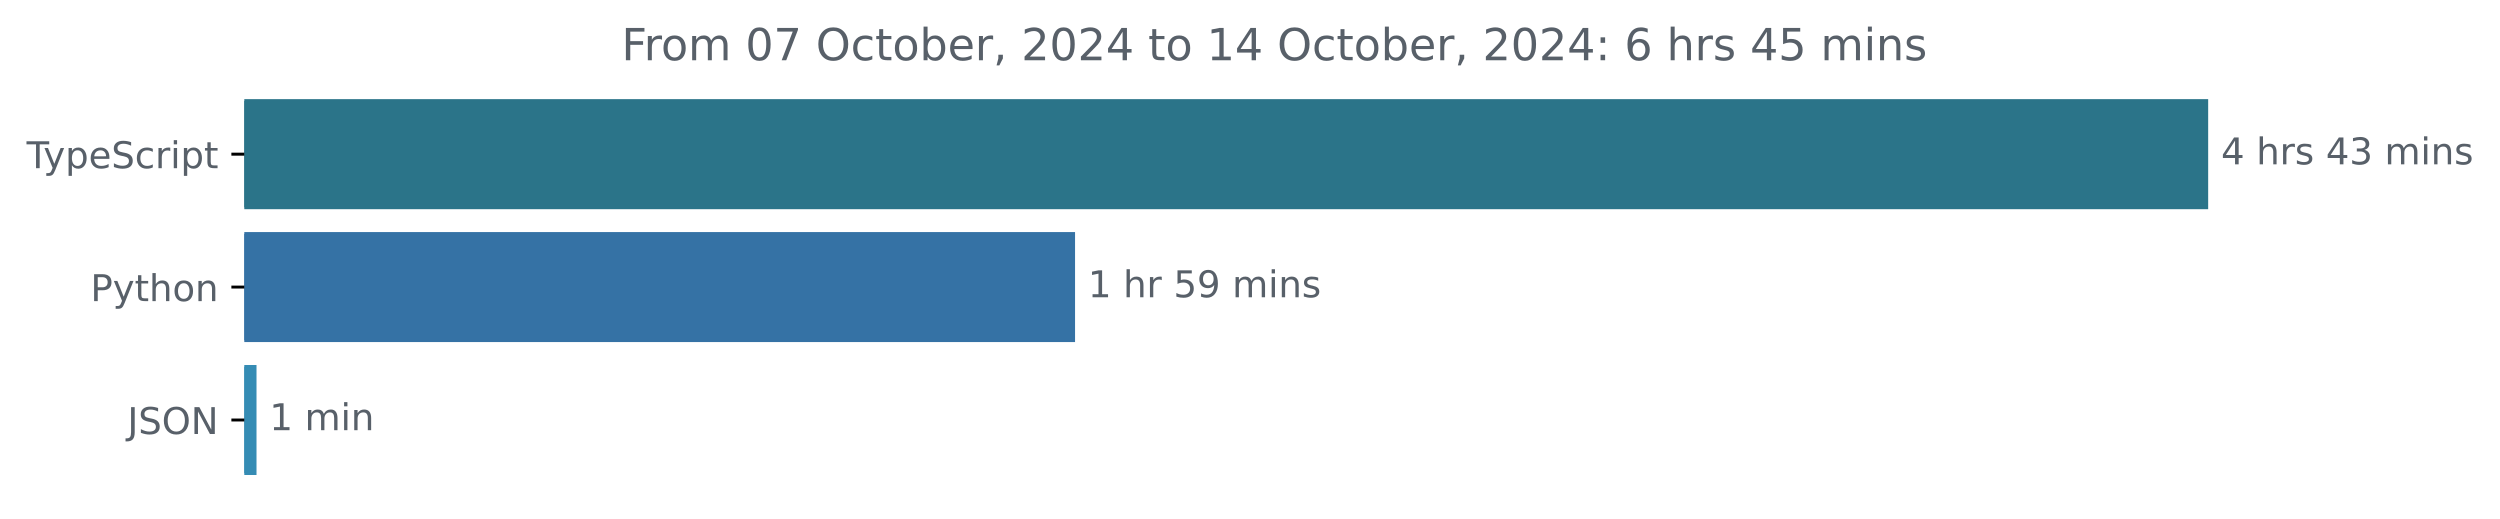
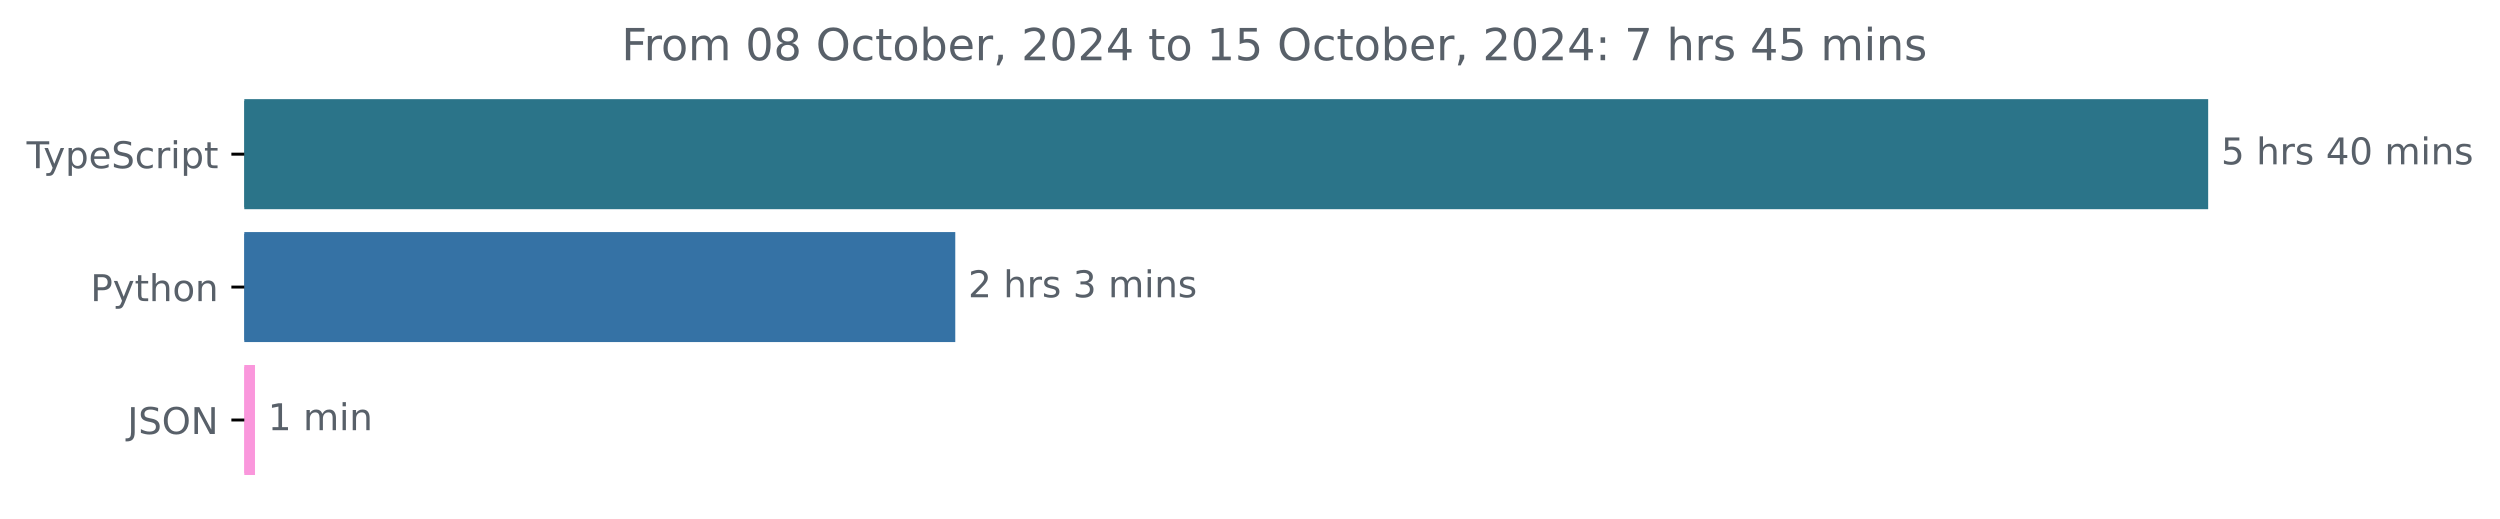
<svg xmlns="http://www.w3.org/2000/svg" xmlns:xlink="http://www.w3.org/1999/xlink" width="677.144pt" height="140.398pt" viewBox="0 0 677.144 140.398" version="1.1">
  <defs>
    <style type="text/css">*{stroke-linejoin: round; stroke-linecap: butt}</style>
  </defs>
  <g id="figure_1">
    <g id="patch_1">
      <path d="M -0 140.398  L 677.144 140.398  L 677.144 0  L -0 0  L -0 140.398  z " style="fill: none" />
    </g>
    <g id="axes_1">
      <g id="patch_2">
-         <path d="M 66.17 27.358  L 597.599 27.358  L 597.599 56.158  L 66.17 56.158  z " clip-path="url(#pfc7e109c6b)" style="fill: #2b7489; stroke: #2b7489; stroke-linejoin: miter" />
+         <path d="M 66.17 27.358  L 597.599 27.358  L 597.599 56.158  L 66.17 56.158  z " clip-path="url(#pce1e915dbd)" style="fill: #2b7489; stroke: #2b7489; stroke-linejoin: miter" />
      </g>
      <g id="patch_3">
-         <path d="M 66.17 63.358  L 290.684 63.358  L 290.684 92.158  L 66.17 92.158  z " clip-path="url(#pfc7e109c6b)" style="fill: #3572a5; stroke: #3572a5; stroke-linejoin: miter" />
+         <path d="M 66.17 63.358  L 258.242 63.358  L 258.242 92.158  L 66.17 92.158  z " clip-path="url(#pce1e915dbd)" style="fill: #3572a5; stroke: #3572a5; stroke-linejoin: miter" />
      </g>
      <g id="patch_4">
-         <path d="M 66.17 99.358  L 68.978 99.358  L 68.978 128.158  L 66.17 128.158  z " clip-path="url(#pfc7e109c6b)" style="fill: #358cb4; stroke: #358cb4; stroke-linejoin: miter" />
+         <path d="M 66.17 99.358  L 68.566 99.358  L 68.566 128.158  L 66.17 128.158  z " clip-path="url(#pce1e915dbd)" style="fill: #fa97dc; stroke: #fa97dc; stroke-linejoin: miter" />
      </g>
      <g id="matplotlib.axis_1" />
      <g id="matplotlib.axis_2">
        <g id="ytick_1">
          <g id="line2d_1">
            <defs>
-               <path id="med443013ab" d="M 0 0  L -3.5 0  " style="stroke: #000000; stroke-width: 0.8" />
+               <path id="m8363f939a1" d="M 0 0  L -3.5 0  " style="stroke: #000000; stroke-width: 0.8" />
            </defs>
            <g>
-               <use xlink:href="#med443013ab" x="66.17" y="41.758" style="stroke: #000000; stroke-width: 0.8" />
+               <use xlink:href="#m8363f939a1" x="66.17" y="41.758" style="stroke: #000000; stroke-width: 0.8" />
            </g>
          </g>
          <g id="text_1">
            <g style="fill: #586069" transform="translate(7.2 45.55734) scale(0.1 -0.1)">
              <defs>
                <path id="DejaVuSans-54" d="M -19 4666  L 3928 4666  L 3928 4134  L 2272 4134  L 2272 0  L 1638 0  L 1638 4134  L -19 4134  L -19 4666  z " transform="scale(0.015625)" />
                <path id="DejaVuSans-79" d="M 2059 -325  Q 1816 -950 1584 -1140  Q 1353 -1331 966 -1331  L 506 -1331  L 506 -850  L 844 -850  Q 1081 -850 1212 -737  Q 1344 -625 1503 -206  L 1606 56  L 191 3500  L 800 3500  L 1894 763  L 2988 3500  L 3597 3500  L 2059 -325  z " transform="scale(0.015625)" />
                <path id="DejaVuSans-70" d="M 1159 525  L 1159 -1331  L 581 -1331  L 581 3500  L 1159 3500  L 1159 2969  Q 1341 3281 1617 3432  Q 1894 3584 2278 3584  Q 2916 3584 3314 3078  Q 3713 2572 3713 1747  Q 3713 922 3314 415  Q 2916 -91 2278 -91  Q 1894 -91 1617 61  Q 1341 213 1159 525  z M 3116 1747  Q 3116 2381 2855 2742  Q 2594 3103 2138 3103  Q 1681 3103 1420 2742  Q 1159 2381 1159 1747  Q 1159 1113 1420 752  Q 1681 391 2138 391  Q 2594 391 2855 752  Q 3116 1113 3116 1747  z " transform="scale(0.015625)" />
                <path id="DejaVuSans-65" d="M 3597 1894  L 3597 1613  L 953 1613  Q 991 1019 1311 708  Q 1631 397 2203 397  Q 2534 397 2845 478  Q 3156 559 3463 722  L 3463 178  Q 3153 47 2828 -22  Q 2503 -91 2169 -91  Q 1331 -91 842 396  Q 353 884 353 1716  Q 353 2575 817 3079  Q 1281 3584 2069 3584  Q 2775 3584 3186 3129  Q 3597 2675 3597 1894  z M 3022 2063  Q 3016 2534 2758 2815  Q 2500 3097 2075 3097  Q 1594 3097 1305 2825  Q 1016 2553 972 2059  L 3022 2063  z " transform="scale(0.015625)" />
                <path id="DejaVuSans-53" d="M 3425 4513  L 3425 3897  Q 3066 4069 2747 4153  Q 2428 4238 2131 4238  Q 1616 4238 1336 4038  Q 1056 3838 1056 3469  Q 1056 3159 1242 3001  Q 1428 2844 1947 2747  L 2328 2669  Q 3034 2534 3370 2195  Q 3706 1856 3706 1288  Q 3706 609 3251 259  Q 2797 -91 1919 -91  Q 1588 -91 1214 -16  Q 841 59 441 206  L 441 856  Q 825 641 1194 531  Q 1563 422 1919 422  Q 2459 422 2753 634  Q 3047 847 3047 1241  Q 3047 1584 2836 1778  Q 2625 1972 2144 2069  L 1759 2144  Q 1053 2284 737 2584  Q 422 2884 422 3419  Q 422 4038 858 4394  Q 1294 4750 2059 4750  Q 2388 4750 2728 4690  Q 3069 4631 3425 4513  z " transform="scale(0.015625)" />
                <path id="DejaVuSans-63" d="M 3122 3366  L 3122 2828  Q 2878 2963 2633 3030  Q 2388 3097 2138 3097  Q 1578 3097 1268 2742  Q 959 2388 959 1747  Q 959 1106 1268 751  Q 1578 397 2138 397  Q 2388 397 2633 464  Q 2878 531 3122 666  L 3122 134  Q 2881 22 2623 -34  Q 2366 -91 2075 -91  Q 1284 -91 818 406  Q 353 903 353 1747  Q 353 2603 823 3093  Q 1294 3584 2113 3584  Q 2378 3584 2631 3529  Q 2884 3475 3122 3366  z " transform="scale(0.015625)" />
                <path id="DejaVuSans-72" d="M 2631 2963  Q 2534 3019 2420 3045  Q 2306 3072 2169 3072  Q 1681 3072 1420 2755  Q 1159 2438 1159 1844  L 1159 0  L 581 0  L 581 3500  L 1159 3500  L 1159 2956  Q 1341 3275 1631 3429  Q 1922 3584 2338 3584  Q 2397 3584 2469 3576  Q 2541 3569 2628 3553  L 2631 2963  z " transform="scale(0.015625)" />
                <path id="DejaVuSans-69" d="M 603 3500  L 1178 3500  L 1178 0  L 603 0  L 603 3500  z M 603 4863  L 1178 4863  L 1178 4134  L 603 4134  L 603 4863  z " transform="scale(0.015625)" />
                <path id="DejaVuSans-74" d="M 1172 4494  L 1172 3500  L 2356 3500  L 2356 3053  L 1172 3053  L 1172 1153  Q 1172 725 1289 603  Q 1406 481 1766 481  L 2356 481  L 2356 0  L 1766 0  Q 1100 0 847 248  Q 594 497 594 1153  L 594 3053  L 172 3053  L 172 3500  L 594 3500  L 594 4494  L 1172 4494  z " transform="scale(0.015625)" />
              </defs>
              <use xlink:href="#DejaVuSans-54" />
              <use xlink:href="#DejaVuSans-79" x="45.459" />
              <use xlink:href="#DejaVuSans-70" x="104.639" />
              <use xlink:href="#DejaVuSans-65" x="168.115" />
              <use xlink:href="#DejaVuSans-53" x="229.639" />
              <use xlink:href="#DejaVuSans-63" x="293.115" />
              <use xlink:href="#DejaVuSans-72" x="348.096" />
              <use xlink:href="#DejaVuSans-69" x="389.209" />
              <use xlink:href="#DejaVuSans-70" x="416.992" />
              <use xlink:href="#DejaVuSans-74" x="480.469" />
            </g>
          </g>
        </g>
        <g id="ytick_2">
          <g id="line2d_2">
            <g>
-               <use xlink:href="#med443013ab" x="66.17" y="77.758" style="stroke: #000000; stroke-width: 0.8" />
+               <use xlink:href="#m8363f939a1" x="66.17" y="77.758" style="stroke: #000000; stroke-width: 0.8" />
            </g>
          </g>
          <g id="text_2">
            <g style="fill: #586069" transform="translate(24.50781 81.55734) scale(0.1 -0.1)">
              <defs>
                <path id="DejaVuSans-50" d="M 1259 4147  L 1259 2394  L 2053 2394  Q 2494 2394 2734 2622  Q 2975 2850 2975 3272  Q 2975 3691 2734 3919  Q 2494 4147 2053 4147  L 1259 4147  z M 628 4666  L 2053 4666  Q 2838 4666 3239 4311  Q 3641 3956 3641 3272  Q 3641 2581 3239 2228  Q 2838 1875 2053 1875  L 1259 1875  L 1259 0  L 628 0  L 628 4666  z " transform="scale(0.015625)" />
                <path id="DejaVuSans-68" d="M 3513 2113  L 3513 0  L 2938 0  L 2938 2094  Q 2938 2591 2744 2837  Q 2550 3084 2163 3084  Q 1697 3084 1428 2787  Q 1159 2491 1159 1978  L 1159 0  L 581 0  L 581 4863  L 1159 4863  L 1159 2956  Q 1366 3272 1645 3428  Q 1925 3584 2291 3584  Q 2894 3584 3203 3211  Q 3513 2838 3513 2113  z " transform="scale(0.015625)" />
                <path id="DejaVuSans-6f" d="M 1959 3097  Q 1497 3097 1228 2736  Q 959 2375 959 1747  Q 959 1119 1226 758  Q 1494 397 1959 397  Q 2419 397 2687 759  Q 2956 1122 2956 1747  Q 2956 2369 2687 2733  Q 2419 3097 1959 3097  z M 1959 3584  Q 2709 3584 3137 3096  Q 3566 2609 3566 1747  Q 3566 888 3137 398  Q 2709 -91 1959 -91  Q 1206 -91 779 398  Q 353 888 353 1747  Q 353 2609 779 3096  Q 1206 3584 1959 3584  z " transform="scale(0.015625)" />
                <path id="DejaVuSans-6e" d="M 3513 2113  L 3513 0  L 2938 0  L 2938 2094  Q 2938 2591 2744 2837  Q 2550 3084 2163 3084  Q 1697 3084 1428 2787  Q 1159 2491 1159 1978  L 1159 0  L 581 0  L 581 3500  L 1159 3500  L 1159 2956  Q 1366 3272 1645 3428  Q 1925 3584 2291 3584  Q 2894 3584 3203 3211  Q 3513 2838 3513 2113  z " transform="scale(0.015625)" />
              </defs>
              <use xlink:href="#DejaVuSans-50" />
              <use xlink:href="#DejaVuSans-79" x="60.303" />
              <use xlink:href="#DejaVuSans-74" x="119.482" />
              <use xlink:href="#DejaVuSans-68" x="158.691" />
              <use xlink:href="#DejaVuSans-6f" x="222.07" />
              <use xlink:href="#DejaVuSans-6e" x="283.252" />
            </g>
          </g>
        </g>
        <g id="ytick_3">
          <g id="line2d_3">
            <g>
-               <use xlink:href="#med443013ab" x="66.17" y="113.758" style="stroke: #000000; stroke-width: 0.8" />
+               <use xlink:href="#m8363f939a1" x="66.17" y="113.758" style="stroke: #000000; stroke-width: 0.8" />
            </g>
          </g>
          <g id="text_3">
            <g style="fill: #586069" transform="translate(34.51875 117.5573) scale(0.1 -0.1)">
              <defs>
                <path id="DejaVuSans-4a" d="M 628 4666  L 1259 4666  L 1259 325  Q 1259 -519 939 -900  Q 619 -1281 -91 -1281  L -331 -1281  L -331 -750  L -134 -750  Q 284 -750 456 -515  Q 628 -281 628 325  L 628 4666  z " transform="scale(0.015625)" />
                <path id="DejaVuSans-4f" d="M 2522 4238  Q 1834 4238 1429 3725  Q 1025 3213 1025 2328  Q 1025 1447 1429 934  Q 1834 422 2522 422  Q 3209 422 3611 934  Q 4013 1447 4013 2328  Q 4013 3213 3611 3725  Q 3209 4238 2522 4238  z M 2522 4750  Q 3503 4750 4090 4092  Q 4678 3434 4678 2328  Q 4678 1225 4090 567  Q 3503 -91 2522 -91  Q 1538 -91 948 565  Q 359 1222 359 2328  Q 359 3434 948 4092  Q 1538 4750 2522 4750  z " transform="scale(0.015625)" />
                <path id="DejaVuSans-4e" d="M 628 4666  L 1478 4666  L 3547 763  L 3547 4666  L 4159 4666  L 4159 0  L 3309 0  L 1241 3903  L 1241 0  L 628 0  L 628 4666  z " transform="scale(0.015625)" />
              </defs>
              <use xlink:href="#DejaVuSans-4a" />
              <use xlink:href="#DejaVuSans-53" x="29.492" />
              <use xlink:href="#DejaVuSans-4f" x="92.969" />
              <use xlink:href="#DejaVuSans-4e" x="171.68" />
            </g>
          </g>
        </g>
      </g>
      <g id="text_4">
        <g style="fill: #586069" transform="translate(601.5989 44.5175) scale(0.1 -0.1)">
          <defs>
-             <path id="DejaVuSans-34" d="M 2419 4116  L 825 1625  L 2419 1625  L 2419 4116  z M 2253 4666  L 3047 4666  L 3047 1625  L 3713 1625  L 3713 1100  L 3047 1100  L 3047 0  L 2419 0  L 2419 1100  L 313 1100  L 313 1709  L 2253 4666  z " transform="scale(0.015625)" />
+             <path id="DejaVuSans-35" d="M 691 4666  L 3169 4666  L 3169 4134  L 1269 4134  L 1269 2991  Q 1406 3038 1543 3061  Q 1681 3084 1819 3084  Q 2600 3084 3056 2656  Q 3513 2228 3513 1497  Q 3513 744 3044 326  Q 2575 -91 1722 -91  Q 1428 -91 1123 -41  Q 819 9 494 109  L 494 744  Q 775 591 1075 516  Q 1375 441 1709 441  Q 2250 441 2565 725  Q 2881 1009 2881 1497  Q 2881 1984 2565 2268  Q 2250 2553 1709 2553  Q 1456 2553 1204 2497  Q 953 2441 691 2322  L 691 4666  z " transform="scale(0.015625)" />
            <path id="DejaVuSans-20" transform="scale(0.015625)" />
            <path id="DejaVuSans-73" d="M 2834 3397  L 2834 2853  Q 2591 2978 2328 3040  Q 2066 3103 1784 3103  Q 1356 3103 1142 2972  Q 928 2841 928 2578  Q 928 2378 1081 2264  Q 1234 2150 1697 2047  L 1894 2003  Q 2506 1872 2764 1633  Q 3022 1394 3022 966  Q 3022 478 2636 193  Q 2250 -91 1575 -91  Q 1294 -91 989 -36  Q 684 19 347 128  L 347 722  Q 666 556 975 473  Q 1284 391 1588 391  Q 1994 391 2212 530  Q 2431 669 2431 922  Q 2431 1156 2273 1281  Q 2116 1406 1581 1522  L 1381 1569  Q 847 1681 609 1914  Q 372 2147 372 2553  Q 372 3047 722 3315  Q 1072 3584 1716 3584  Q 2034 3584 2315 3537  Q 2597 3491 2834 3397  z " transform="scale(0.015625)" />
-             <path id="DejaVuSans-33" d="M 2597 2516  Q 3050 2419 3304 2112  Q 3559 1806 3559 1356  Q 3559 666 3084 287  Q 2609 -91 1734 -91  Q 1441 -91 1130 -33  Q 819 25 488 141  L 488 750  Q 750 597 1062 519  Q 1375 441 1716 441  Q 2309 441 2620 675  Q 2931 909 2931 1356  Q 2931 1769 2642 2001  Q 2353 2234 1838 2234  L 1294 2234  L 1294 2753  L 1863 2753  Q 2328 2753 2575 2939  Q 2822 3125 2822 3475  Q 2822 3834 2567 4026  Q 2313 4219 1838 4219  Q 1578 4219 1281 4162  Q 984 4106 628 3988  L 628 4550  Q 988 4650 1302 4700  Q 1616 4750 1894 4750  Q 2613 4750 3031 4423  Q 3450 4097 3450 3541  Q 3450 3153 3228 2886  Q 3006 2619 2597 2516  z " transform="scale(0.015625)" />
+             <path id="DejaVuSans-34" d="M 2419 4116  L 825 1625  L 2419 1625  L 2419 4116  z M 2253 4666  L 3047 4666  L 3047 1625  L 3713 1625  L 3713 1100  L 3047 1100  L 3047 0  L 2419 0  L 2419 1100  L 313 1100  L 313 1709  L 2253 4666  z " transform="scale(0.015625)" />
+             <path id="DejaVuSans-30" d="M 2034 4250  Q 1547 4250 1301 3770  Q 1056 3291 1056 2328  Q 1056 1369 1301 889  Q 1547 409 2034 409  Q 2525 409 2770 889  Q 3016 1369 3016 2328  Q 3016 3291 2770 3770  Q 2525 4250 2034 4250  z M 2034 4750  Q 2819 4750 3233 4129  Q 3647 3509 3647 2328  Q 3647 1150 3233 529  Q 2819 -91 2034 -91  Q 1250 -91 836 529  Q 422 1150 422 2328  Q 422 3509 836 4129  Q 1250 4750 2034 4750  z " transform="scale(0.015625)" />
            <path id="DejaVuSans-6d" d="M 3328 2828  Q 3544 3216 3844 3400  Q 4144 3584 4550 3584  Q 5097 3584 5394 3201  Q 5691 2819 5691 2113  L 5691 0  L 5113 0  L 5113 2094  Q 5113 2597 4934 2840  Q 4756 3084 4391 3084  Q 3944 3084 3684 2787  Q 3425 2491 3425 1978  L 3425 0  L 2847 0  L 2847 2094  Q 2847 2600 2669 2842  Q 2491 3084 2119 3084  Q 1678 3084 1418 2786  Q 1159 2488 1159 1978  L 1159 0  L 581 0  L 581 3500  L 1159 3500  L 1159 2956  Q 1356 3278 1631 3431  Q 1906 3584 2284 3584  Q 2666 3584 2933 3390  Q 3200 3197 3328 2828  z " transform="scale(0.015625)" />
          </defs>
-           <use xlink:href="#DejaVuSans-34" />
+           <use xlink:href="#DejaVuSans-35" />
          <use xlink:href="#DejaVuSans-20" x="63.623" />
          <use xlink:href="#DejaVuSans-68" x="95.41" />
          <use xlink:href="#DejaVuSans-72" x="158.789" />
          <use xlink:href="#DejaVuSans-73" x="199.902" />
          <use xlink:href="#DejaVuSans-20" x="252.002" />
          <use xlink:href="#DejaVuSans-34" x="283.789" />
-           <use xlink:href="#DejaVuSans-33" x="347.412" />
+           <use xlink:href="#DejaVuSans-30" x="347.412" />
          <use xlink:href="#DejaVuSans-20" x="411.035" />
          <use xlink:href="#DejaVuSans-6d" x="442.822" />
          <use xlink:href="#DejaVuSans-69" x="540.234" />
          <use xlink:href="#DejaVuSans-6e" x="568.018" />
          <use xlink:href="#DejaVuSans-73" x="631.396" />
        </g>
      </g>
      <g id="text_5">
-         <g style="fill: #586069" transform="translate(294.6845 80.5175) scale(0.1 -0.1)">
-           <defs>
-             <path id="DejaVuSans-31" d="M 794 531  L 1825 531  L 1825 4091  L 703 3866  L 703 4441  L 1819 4666  L 2450 4666  L 2450 531  L 3481 531  L 3481 0  L 794 0  L 794 531  z " transform="scale(0.015625)" />
-             <path id="DejaVuSans-35" d="M 691 4666  L 3169 4666  L 3169 4134  L 1269 4134  L 1269 2991  Q 1406 3038 1543 3061  Q 1681 3084 1819 3084  Q 2600 3084 3056 2656  Q 3513 2228 3513 1497  Q 3513 744 3044 326  Q 2575 -91 1722 -91  Q 1428 -91 1123 -41  Q 819 9 494 109  L 494 744  Q 775 591 1075 516  Q 1375 441 1709 441  Q 2250 441 2565 725  Q 2881 1009 2881 1497  Q 2881 1984 2565 2268  Q 2250 2553 1709 2553  Q 1456 2553 1204 2497  Q 953 2441 691 2322  L 691 4666  z " transform="scale(0.015625)" />
-             <path id="DejaVuSans-39" d="M 703 97  L 703 672  Q 941 559 1184 500  Q 1428 441 1663 441  Q 2288 441 2617 861  Q 2947 1281 2994 2138  Q 2813 1869 2534 1725  Q 2256 1581 1919 1581  Q 1219 1581 811 2004  Q 403 2428 403 3163  Q 403 3881 828 4315  Q 1253 4750 1959 4750  Q 2769 4750 3195 4129  Q 3622 3509 3622 2328  Q 3622 1225 3098 567  Q 2575 -91 1691 -91  Q 1453 -91 1209 -44  Q 966 3 703 97  z M 1959 2075  Q 2384 2075 2632 2365  Q 2881 2656 2881 3163  Q 2881 3666 2632 3958  Q 2384 4250 1959 4250  Q 1534 4250 1286 3958  Q 1038 3666 1038 3163  Q 1038 2656 1286 2365  Q 1534 2075 1959 2075  z " transform="scale(0.015625)" />
-           </defs>
-           <use xlink:href="#DejaVuSans-31" />
+         <g style="fill: #586069" transform="translate(262.2424 80.5175) scale(0.1 -0.1)">
+           <defs>
+             <path id="DejaVuSans-32" d="M 1228 531  L 3431 531  L 3431 0  L 469 0  L 469 531  Q 828 903 1448 1529  Q 2069 2156 2228 2338  Q 2531 2678 2651 2914  Q 2772 3150 2772 3378  Q 2772 3750 2511 3984  Q 2250 4219 1831 4219  Q 1534 4219 1204 4116  Q 875 4013 500 3803  L 500 4441  Q 881 4594 1212 4672  Q 1544 4750 1819 4750  Q 2544 4750 2975 4387  Q 3406 4025 3406 3419  Q 3406 3131 3298 2873  Q 3191 2616 2906 2266  Q 2828 2175 2409 1742  Q 1991 1309 1228 531  z " transform="scale(0.015625)" />
+             <path id="DejaVuSans-33" d="M 2597 2516  Q 3050 2419 3304 2112  Q 3559 1806 3559 1356  Q 3559 666 3084 287  Q 2609 -91 1734 -91  Q 1441 -91 1130 -33  Q 819 25 488 141  L 488 750  Q 750 597 1062 519  Q 1375 441 1716 441  Q 2309 441 2620 675  Q 2931 909 2931 1356  Q 2931 1769 2642 2001  Q 2353 2234 1838 2234  L 1294 2234  L 1294 2753  L 1863 2753  Q 2328 2753 2575 2939  Q 2822 3125 2822 3475  Q 2822 3834 2567 4026  Q 2313 4219 1838 4219  Q 1578 4219 1281 4162  Q 984 4106 628 3988  L 628 4550  Q 988 4650 1302 4700  Q 1616 4750 1894 4750  Q 2613 4750 3031 4423  Q 3450 4097 3450 3541  Q 3450 3153 3228 2886  Q 3006 2619 2597 2516  z " transform="scale(0.015625)" />
+           </defs>
+           <use xlink:href="#DejaVuSans-32" />
          <use xlink:href="#DejaVuSans-20" x="63.623" />
          <use xlink:href="#DejaVuSans-68" x="95.41" />
          <use xlink:href="#DejaVuSans-72" x="158.789" />
-           <use xlink:href="#DejaVuSans-20" x="199.902" />
-           <use xlink:href="#DejaVuSans-35" x="231.689" />
-           <use xlink:href="#DejaVuSans-39" x="295.312" />
-           <use xlink:href="#DejaVuSans-20" x="358.936" />
-           <use xlink:href="#DejaVuSans-6d" x="390.723" />
-           <use xlink:href="#DejaVuSans-69" x="488.135" />
-           <use xlink:href="#DejaVuSans-6e" x="515.918" />
-           <use xlink:href="#DejaVuSans-73" x="579.297" />
+           <use xlink:href="#DejaVuSans-73" x="199.902" />
+           <use xlink:href="#DejaVuSans-20" x="252.002" />
+           <use xlink:href="#DejaVuSans-33" x="283.789" />
+           <use xlink:href="#DejaVuSans-20" x="347.412" />
+           <use xlink:href="#DejaVuSans-6d" x="379.199" />
+           <use xlink:href="#DejaVuSans-69" x="476.611" />
+           <use xlink:href="#DejaVuSans-6e" x="504.395" />
+           <use xlink:href="#DejaVuSans-73" x="567.773" />
        </g>
      </g>
      <g id="text_6">
-         <g style="fill: #586069" transform="translate(72.97769 116.5175) scale(0.1 -0.1)">
+         <g style="fill: #586069" transform="translate(72.56577 116.5175) scale(0.1 -0.1)">
+           <defs>
+             <path id="DejaVuSans-31" d="M 794 531  L 1825 531  L 1825 4091  L 703 3866  L 703 4441  L 1819 4666  L 2450 4666  L 2450 531  L 3481 531  L 3481 0  L 794 0  L 794 531  z " transform="scale(0.015625)" />
+           </defs>
          <use xlink:href="#DejaVuSans-31" />
          <use xlink:href="#DejaVuSans-20" x="63.623" />
          <use xlink:href="#DejaVuSans-6d" x="95.41" />
          <use xlink:href="#DejaVuSans-69" x="192.822" />
          <use xlink:href="#DejaVuSans-6e" x="220.605" />
        </g>
      </g>
      <g id="text_7">
        <g style="fill: #586069" transform="translate(168.3503 16.31812) scale(0.12 -0.12)">
          <defs>
            <path id="DejaVuSans-46" d="M 628 4666  L 3309 4666  L 3309 4134  L 1259 4134  L 1259 2759  L 3109 2759  L 3109 2228  L 1259 2228  L 1259 0  L 628 0  L 628 4666  z " transform="scale(0.015625)" />
-             <path id="DejaVuSans-30" d="M 2034 4250  Q 1547 4250 1301 3770  Q 1056 3291 1056 2328  Q 1056 1369 1301 889  Q 1547 409 2034 409  Q 2525 409 2770 889  Q 3016 1369 3016 2328  Q 3016 3291 2770 3770  Q 2525 4250 2034 4250  z M 2034 4750  Q 2819 4750 3233 4129  Q 3647 3509 3647 2328  Q 3647 1150 3233 529  Q 2819 -91 2034 -91  Q 1250 -91 836 529  Q 422 1150 422 2328  Q 422 3509 836 4129  Q 1250 4750 2034 4750  z " transform="scale(0.015625)" />
-             <path id="DejaVuSans-37" d="M 525 4666  L 3525 4666  L 3525 4397  L 1831 0  L 1172 0  L 2766 4134  L 525 4134  L 525 4666  z " transform="scale(0.015625)" />
+             <path id="DejaVuSans-38" d="M 2034 2216  Q 1584 2216 1326 1975  Q 1069 1734 1069 1313  Q 1069 891 1326 650  Q 1584 409 2034 409  Q 2484 409 2743 651  Q 3003 894 3003 1313  Q 3003 1734 2745 1975  Q 2488 2216 2034 2216  z M 1403 2484  Q 997 2584 770 2862  Q 544 3141 544 3541  Q 544 4100 942 4425  Q 1341 4750 2034 4750  Q 2731 4750 3128 4425  Q 3525 4100 3525 3541  Q 3525 3141 3298 2862  Q 3072 2584 2669 2484  Q 3125 2378 3379 2068  Q 3634 1759 3634 1313  Q 3634 634 3220 271  Q 2806 -91 2034 -91  Q 1263 -91 848 271  Q 434 634 434 1313  Q 434 1759 690 2068  Q 947 2378 1403 2484  z M 1172 3481  Q 1172 3119 1398 2916  Q 1625 2713 2034 2713  Q 2441 2713 2670 2916  Q 2900 3119 2900 3481  Q 2900 3844 2670 4047  Q 2441 4250 2034 4250  Q 1625 4250 1398 4047  Q 1172 3844 1172 3481  z " transform="scale(0.015625)" />
            <path id="DejaVuSans-62" d="M 3116 1747  Q 3116 2381 2855 2742  Q 2594 3103 2138 3103  Q 1681 3103 1420 2742  Q 1159 2381 1159 1747  Q 1159 1113 1420 752  Q 1681 391 2138 391  Q 2594 391 2855 752  Q 3116 1113 3116 1747  z M 1159 2969  Q 1341 3281 1617 3432  Q 1894 3584 2278 3584  Q 2916 3584 3314 3078  Q 3713 2572 3713 1747  Q 3713 922 3314 415  Q 2916 -91 2278 -91  Q 1894 -91 1617 61  Q 1341 213 1159 525  L 1159 0  L 581 0  L 581 4863  L 1159 4863  L 1159 2969  z " transform="scale(0.015625)" />
            <path id="DejaVuSans-2c" d="M 750 794  L 1409 794  L 1409 256  L 897 -744  L 494 -744  L 750 256  L 750 794  z " transform="scale(0.015625)" />
-             <path id="DejaVuSans-32" d="M 1228 531  L 3431 531  L 3431 0  L 469 0  L 469 531  Q 828 903 1448 1529  Q 2069 2156 2228 2338  Q 2531 2678 2651 2914  Q 2772 3150 2772 3378  Q 2772 3750 2511 3984  Q 2250 4219 1831 4219  Q 1534 4219 1204 4116  Q 875 4013 500 3803  L 500 4441  Q 881 4594 1212 4672  Q 1544 4750 1819 4750  Q 2544 4750 2975 4387  Q 3406 4025 3406 3419  Q 3406 3131 3298 2873  Q 3191 2616 2906 2266  Q 2828 2175 2409 1742  Q 1991 1309 1228 531  z " transform="scale(0.015625)" />
            <path id="DejaVuSans-3a" d="M 750 794  L 1409 794  L 1409 0  L 750 0  L 750 794  z M 750 3309  L 1409 3309  L 1409 2516  L 750 2516  L 750 3309  z " transform="scale(0.015625)" />
-             <path id="DejaVuSans-36" d="M 2113 2584  Q 1688 2584 1439 2293  Q 1191 2003 1191 1497  Q 1191 994 1439 701  Q 1688 409 2113 409  Q 2538 409 2786 701  Q 3034 994 3034 1497  Q 3034 2003 2786 2293  Q 2538 2584 2113 2584  z M 3366 4563  L 3366 3988  Q 3128 4100 2886 4159  Q 2644 4219 2406 4219  Q 1781 4219 1451 3797  Q 1122 3375 1075 2522  Q 1259 2794 1537 2939  Q 1816 3084 2150 3084  Q 2853 3084 3261 2657  Q 3669 2231 3669 1497  Q 3669 778 3244 343  Q 2819 -91 2113 -91  Q 1303 -91 875 529  Q 447 1150 447 2328  Q 447 3434 972 4092  Q 1497 4750 2381 4750  Q 2619 4750 2861 4703  Q 3103 4656 3366 4563  z " transform="scale(0.015625)" />
+             <path id="DejaVuSans-37" d="M 525 4666  L 3525 4666  L 3525 4397  L 1831 0  L 1172 0  L 2766 4134  L 525 4134  L 525 4666  z " transform="scale(0.015625)" />
          </defs>
          <use xlink:href="#DejaVuSans-46" />
          <use xlink:href="#DejaVuSans-72" x="50.27" />
          <use xlink:href="#DejaVuSans-6f" x="89.133" />
          <use xlink:href="#DejaVuSans-6d" x="150.314" />
          <use xlink:href="#DejaVuSans-20" x="247.727" />
          <use xlink:href="#DejaVuSans-30" x="279.514" />
-           <use xlink:href="#DejaVuSans-37" x="343.137" />
+           <use xlink:href="#DejaVuSans-38" x="343.137" />
          <use xlink:href="#DejaVuSans-20" x="406.76" />
          <use xlink:href="#DejaVuSans-4f" x="438.547" />
          <use xlink:href="#DejaVuSans-63" x="517.258" />
          <use xlink:href="#DejaVuSans-74" x="572.238" />
          <use xlink:href="#DejaVuSans-6f" x="611.447" />
          <use xlink:href="#DejaVuSans-62" x="672.629" />
          <use xlink:href="#DejaVuSans-65" x="736.105" />
          <use xlink:href="#DejaVuSans-72" x="797.629" />
          <use xlink:href="#DejaVuSans-2c" x="838.742" />
          <use xlink:href="#DejaVuSans-20" x="870.529" />
          <use xlink:href="#DejaVuSans-32" x="902.316" />
          <use xlink:href="#DejaVuSans-30" x="965.939" />
          <use xlink:href="#DejaVuSans-32" x="1029.562" />
          <use xlink:href="#DejaVuSans-34" x="1093.186" />
          <use xlink:href="#DejaVuSans-20" x="1156.809" />
          <use xlink:href="#DejaVuSans-74" x="1188.596" />
          <use xlink:href="#DejaVuSans-6f" x="1227.805" />
          <use xlink:href="#DejaVuSans-20" x="1288.986" />
          <use xlink:href="#DejaVuSans-31" x="1320.773" />
-           <use xlink:href="#DejaVuSans-34" x="1384.396" />
+           <use xlink:href="#DejaVuSans-35" x="1384.396" />
          <use xlink:href="#DejaVuSans-20" x="1448.02" />
          <use xlink:href="#DejaVuSans-4f" x="1479.807" />
          <use xlink:href="#DejaVuSans-63" x="1558.518" />
          <use xlink:href="#DejaVuSans-74" x="1613.498" />
          <use xlink:href="#DejaVuSans-6f" x="1652.707" />
          <use xlink:href="#DejaVuSans-62" x="1713.889" />
          <use xlink:href="#DejaVuSans-65" x="1777.365" />
          <use xlink:href="#DejaVuSans-72" x="1838.889" />
          <use xlink:href="#DejaVuSans-2c" x="1880.002" />
          <use xlink:href="#DejaVuSans-20" x="1911.789" />
          <use xlink:href="#DejaVuSans-32" x="1943.576" />
          <use xlink:href="#DejaVuSans-30" x="2007.199" />
          <use xlink:href="#DejaVuSans-32" x="2070.822" />
          <use xlink:href="#DejaVuSans-34" x="2134.445" />
          <use xlink:href="#DejaVuSans-3a" x="2198.068" />
          <use xlink:href="#DejaVuSans-20" x="2231.76" />
-           <use xlink:href="#DejaVuSans-36" x="2263.547" />
+           <use xlink:href="#DejaVuSans-37" x="2263.547" />
          <use xlink:href="#DejaVuSans-20" x="2327.17" />
          <use xlink:href="#DejaVuSans-68" x="2358.957" />
          <use xlink:href="#DejaVuSans-72" x="2422.336" />
          <use xlink:href="#DejaVuSans-73" x="2463.449" />
          <use xlink:href="#DejaVuSans-20" x="2515.549" />
          <use xlink:href="#DejaVuSans-34" x="2547.336" />
          <use xlink:href="#DejaVuSans-35" x="2610.959" />
          <use xlink:href="#DejaVuSans-20" x="2674.582" />
          <use xlink:href="#DejaVuSans-6d" x="2706.369" />
          <use xlink:href="#DejaVuSans-69" x="2803.781" />
          <use xlink:href="#DejaVuSans-6e" x="2831.564" />
          <use xlink:href="#DejaVuSans-73" x="2894.943" />
        </g>
      </g>
    </g>
  </g>
  <defs>
-     <clipPath id="pfc7e109c6b">
+     <clipPath id="pce1e915dbd">
      <rect x="66.17" y="22.318" width="558" height="110.88" />
    </clipPath>
  </defs>
</svg>
